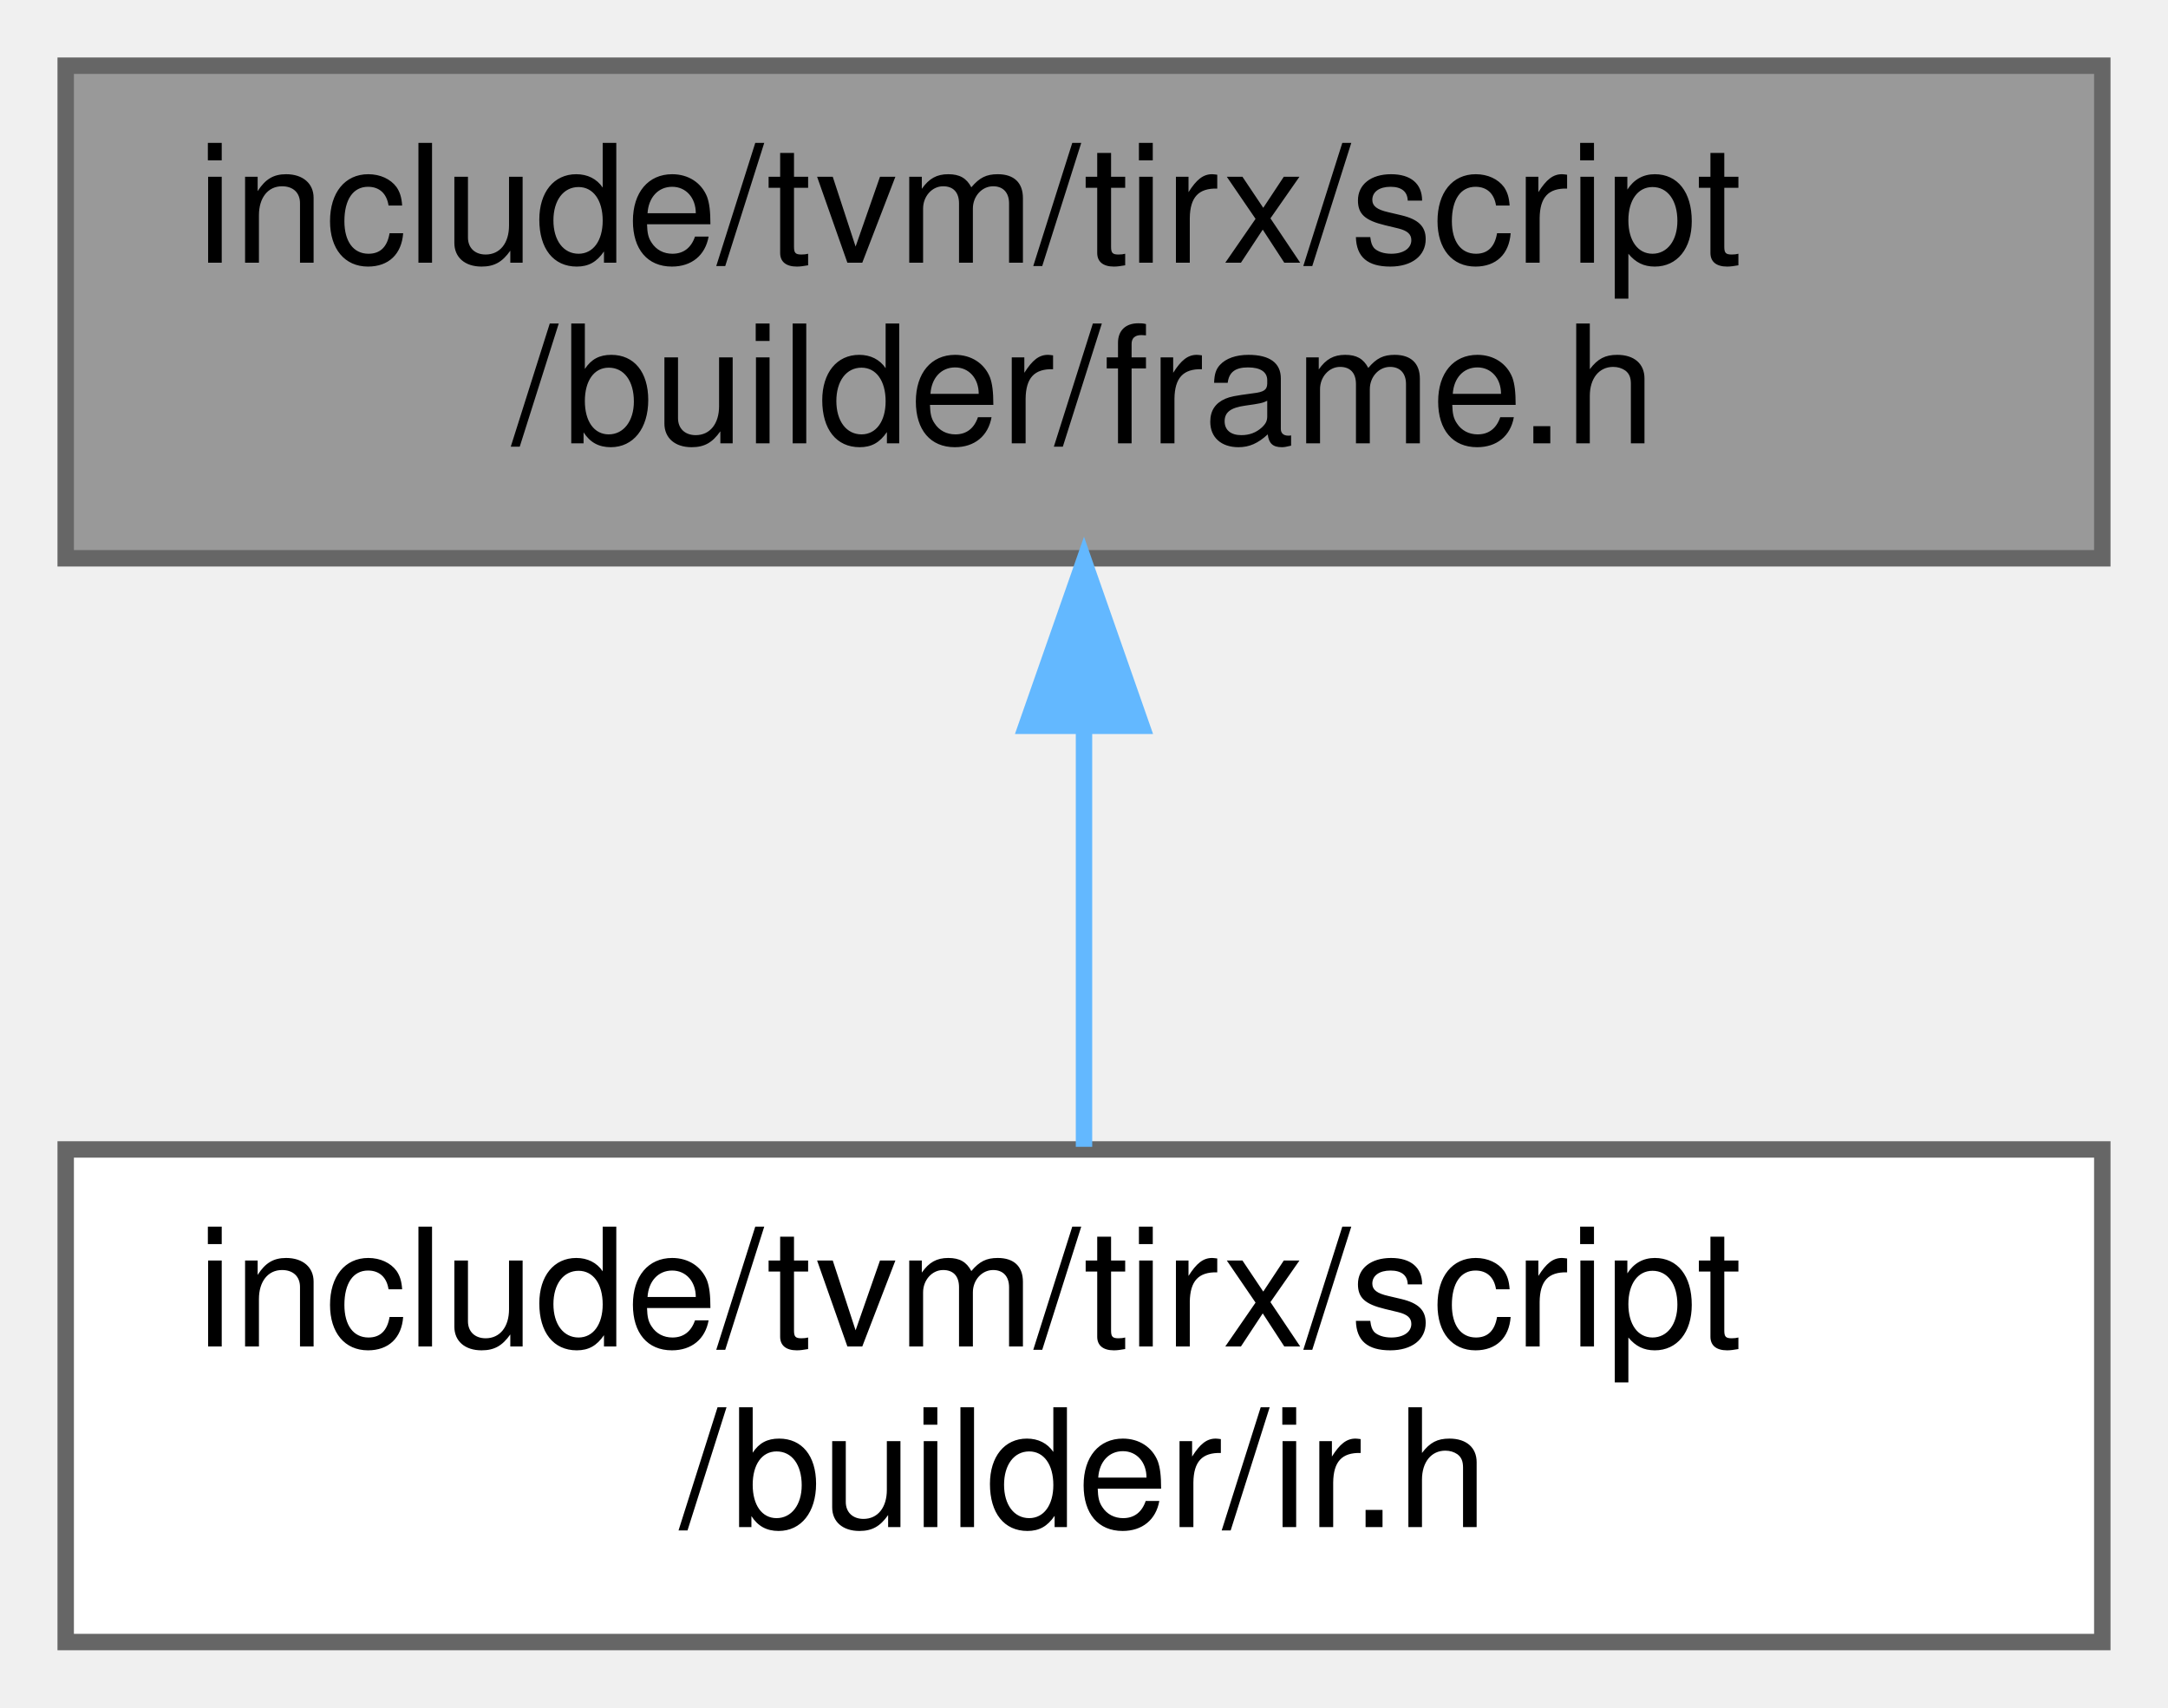
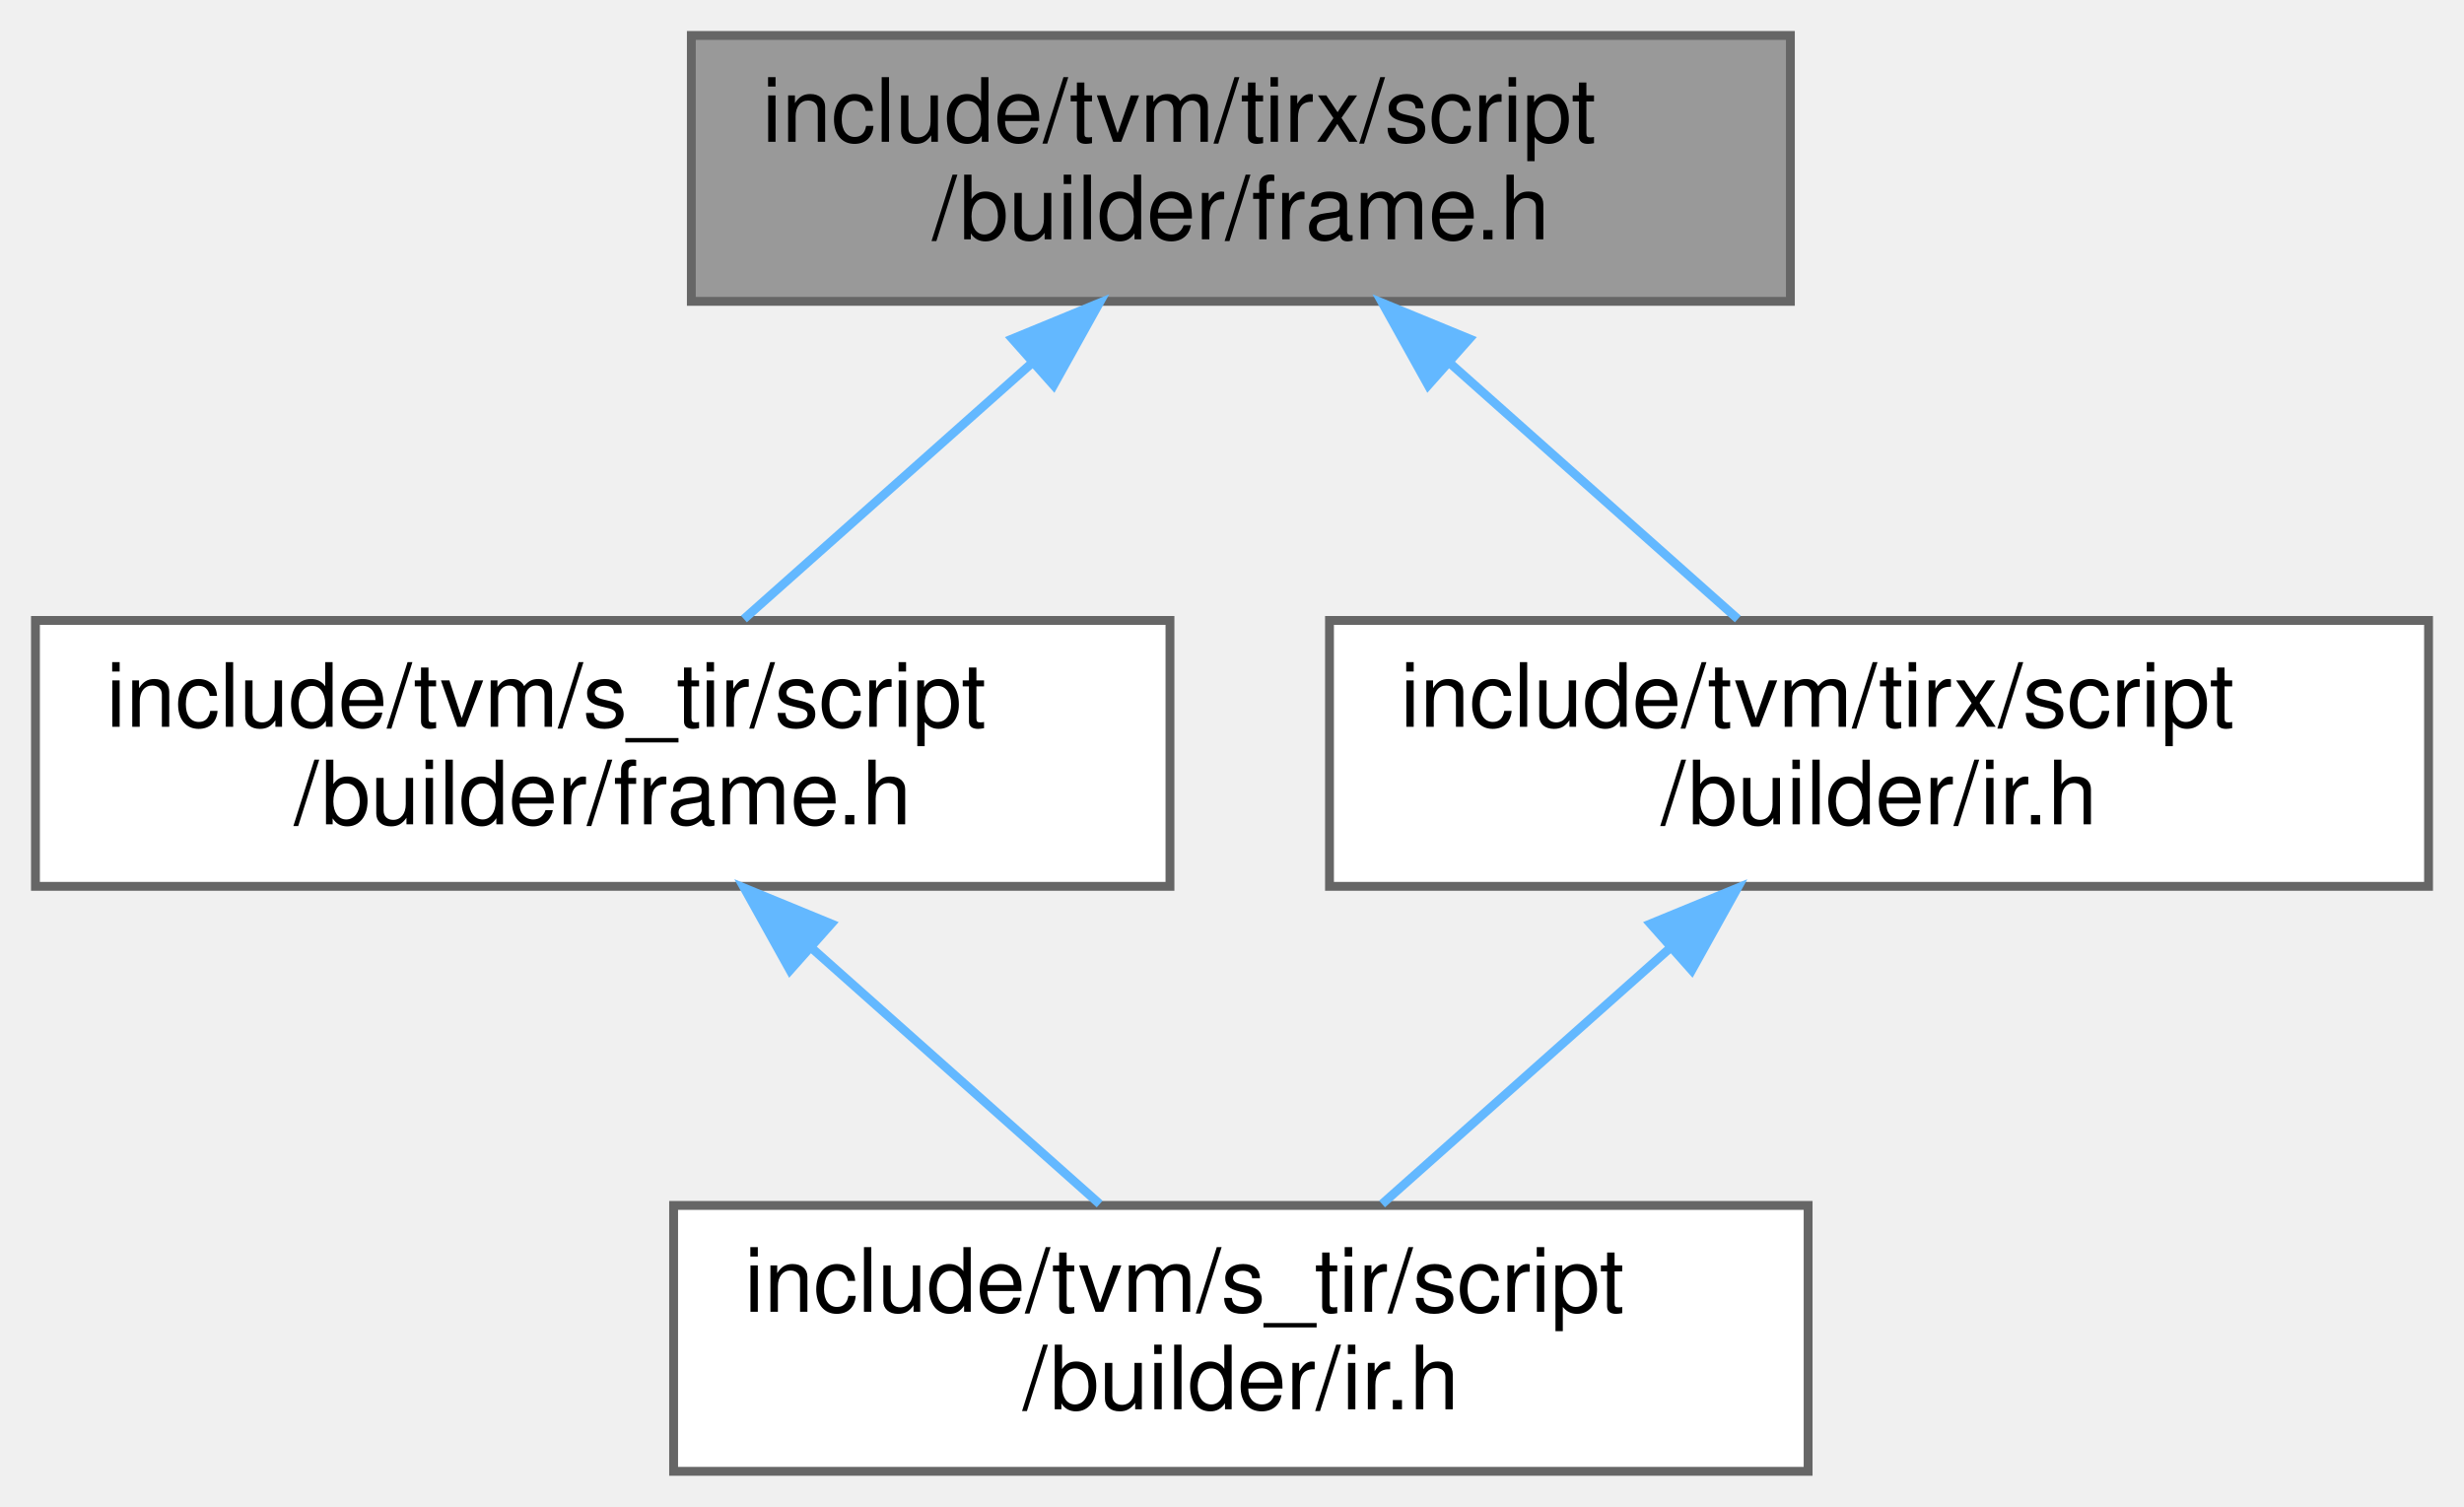
- <svg xmlns="http://www.w3.org/2000/svg" xmlns:xlink="http://www.w3.org/1999/xlink" width="132pt" height="104pt" viewBox="0.00 0.00 132.00 104.00">
-   <g id="graph0" class="graph" transform="scale(1 1) rotate(0) translate(4 100)">
+ <svg xmlns="http://www.w3.org/2000/svg" xmlns:xlink="http://www.w3.org/1999/xlink" width="278pt" height="170pt" viewBox="0.00 0.00 278.00 170.00">
+   <g id="graph0" class="graph" transform="scale(1 1) rotate(0) translate(4 166)">
    <g id="Node000001" class="node">
      <g id="a_Node000001">
        <a xlink:title=" ">
-           <polygon fill="#999999" stroke="#666666" points="124,-96 0,-96 0,-66 124,-66 124,-96" />
-           <text text-anchor="start" x="8" y="-84" font-family="Helvetica,sans-Serif" font-size="10.00">include/tvm/tirx/script</text>
-           <text text-anchor="middle" x="62" y="-73" font-family="Helvetica,sans-Serif" font-size="10.00">/builder/frame.h</text>
+           <polygon fill="#999999" stroke="#666666" points="198,-162 74,-162 74,-132 198,-132 198,-162" />
+           <text text-anchor="start" x="82" y="-150" font-family="Helvetica,sans-Serif" font-size="10.00">include/tvm/tirx/script</text>
+           <text text-anchor="middle" x="136" y="-139" font-family="Helvetica,sans-Serif" font-size="10.00">/builder/frame.h</text>
        </a>
      </g>
    </g>
    <g id="Node000002" class="node">
      <g id="a_Node000002">
-         <a xlink:href="tirx_2script_2builder_2ir_8h.html" target="_top" xlink:title=" ">
-           <polygon fill="white" stroke="#666666" points="124,-30 0,-30 0,0 124,0 124,-30" />
-           <text text-anchor="start" x="8" y="-18" font-family="Helvetica,sans-Serif" font-size="10.00">include/tvm/tirx/script</text>
-           <text text-anchor="middle" x="62" y="-7" font-family="Helvetica,sans-Serif" font-size="10.00">/builder/ir.h</text>
+         <a xlink:href="s__tir_2script_2builder_2frame_8h.html" target="_top" xlink:title=" ">
+           <polygon fill="white" stroke="#666666" points="128,-96 0,-96 0,-66 128,-66 128,-96" />
+           <text text-anchor="start" x="8" y="-84" font-family="Helvetica,sans-Serif" font-size="10.00">include/tvm/s_tir/script</text>
+           <text text-anchor="middle" x="64" y="-73" font-family="Helvetica,sans-Serif" font-size="10.00">/builder/frame.h</text>
        </a>
      </g>
    </g>
    <g id="edge1_Node000001_Node000002" class="edge">
      <g id="a_edge1_Node000001_Node000002">
        <a xlink:title=" ">
-           <path fill="none" stroke="#63b8ff" d="M62,-55.54C62,-46.96 62,-37.61 62,-30.16" />
-           <polygon fill="#63b8ff" stroke="#63b8ff" points="58.5,-55.8 62,-65.8 65.5,-55.8 58.5,-55.8" />
+           <path fill="none" stroke="#63b8ff" d="M112.29,-124.92C101.67,-115.49 89.43,-104.61 79.93,-96.16" />
+           <polygon fill="#63b8ff" stroke="#63b8ff" points="110.22,-127.77 120.02,-131.8 114.87,-122.54 110.22,-127.77" />
+         </a>
+       </g>
+     </g>
+     <g id="Node000004" class="node">
+       <g id="a_Node000004">
+         <a xlink:href="tirx_2script_2builder_2ir_8h.html" target="_top" xlink:title=" ">
+           <polygon fill="white" stroke="#666666" points="270,-96 146,-96 146,-66 270,-66 270,-96" />
+           <text text-anchor="start" x="154" y="-84" font-family="Helvetica,sans-Serif" font-size="10.00">include/tvm/tirx/script</text>
+           <text text-anchor="middle" x="208" y="-73" font-family="Helvetica,sans-Serif" font-size="10.00">/builder/ir.h</text>
+         </a>
+       </g>
+     </g>
+     <g id="edge3_Node000001_Node000004" class="edge">
+       <g id="a_edge3_Node000001_Node000004">
+         <a xlink:title=" ">
+           <path fill="none" stroke="#63b8ff" d="M159.71,-124.92C170.33,-115.49 182.57,-104.61 192.07,-96.16" />
+           <polygon fill="#63b8ff" stroke="#63b8ff" points="157.13,-122.54 151.98,-131.8 161.78,-127.77 157.13,-122.54" />
+         </a>
+       </g>
+     </g>
+     <g id="Node000003" class="node">
+       <g id="a_Node000003">
+         <a xlink:href="s__tir_2script_2builder_2ir_8h.html" target="_top" xlink:title=" ">
+           <polygon fill="white" stroke="#666666" points="200,-30 72,-30 72,0 200,0 200,-30" />
+           <text text-anchor="start" x="80" y="-18" font-family="Helvetica,sans-Serif" font-size="10.00">include/tvm/s_tir/script</text>
+           <text text-anchor="middle" x="136" y="-7" font-family="Helvetica,sans-Serif" font-size="10.00">/builder/ir.h</text>
+         </a>
+       </g>
+     </g>
+     <g id="edge2_Node000002_Node000003" class="edge">
+       <g id="a_edge2_Node000002_Node000003">
+         <a xlink:title=" ">
+           <path fill="none" stroke="#63b8ff" d="M87.71,-58.92C98.33,-49.49 110.57,-38.61 120.07,-30.16" />
+           <polygon fill="#63b8ff" stroke="#63b8ff" points="85.13,-56.54 79.98,-65.8 89.78,-61.77 85.13,-56.54" />
+         </a>
+       </g>
+     </g>
+     <g id="edge4_Node000004_Node000003" class="edge">
+       <g id="a_edge4_Node000004_Node000003">
+         <a xlink:title=" ">
+           <path fill="none" stroke="#63b8ff" d="M184.29,-58.92C173.67,-49.49 161.43,-38.61 151.93,-30.16" />
+           <polygon fill="#63b8ff" stroke="#63b8ff" points="182.22,-61.77 192.02,-65.8 186.87,-56.54 182.22,-61.77" />
        </a>
      </g>
    </g>
  </g>
</svg>
